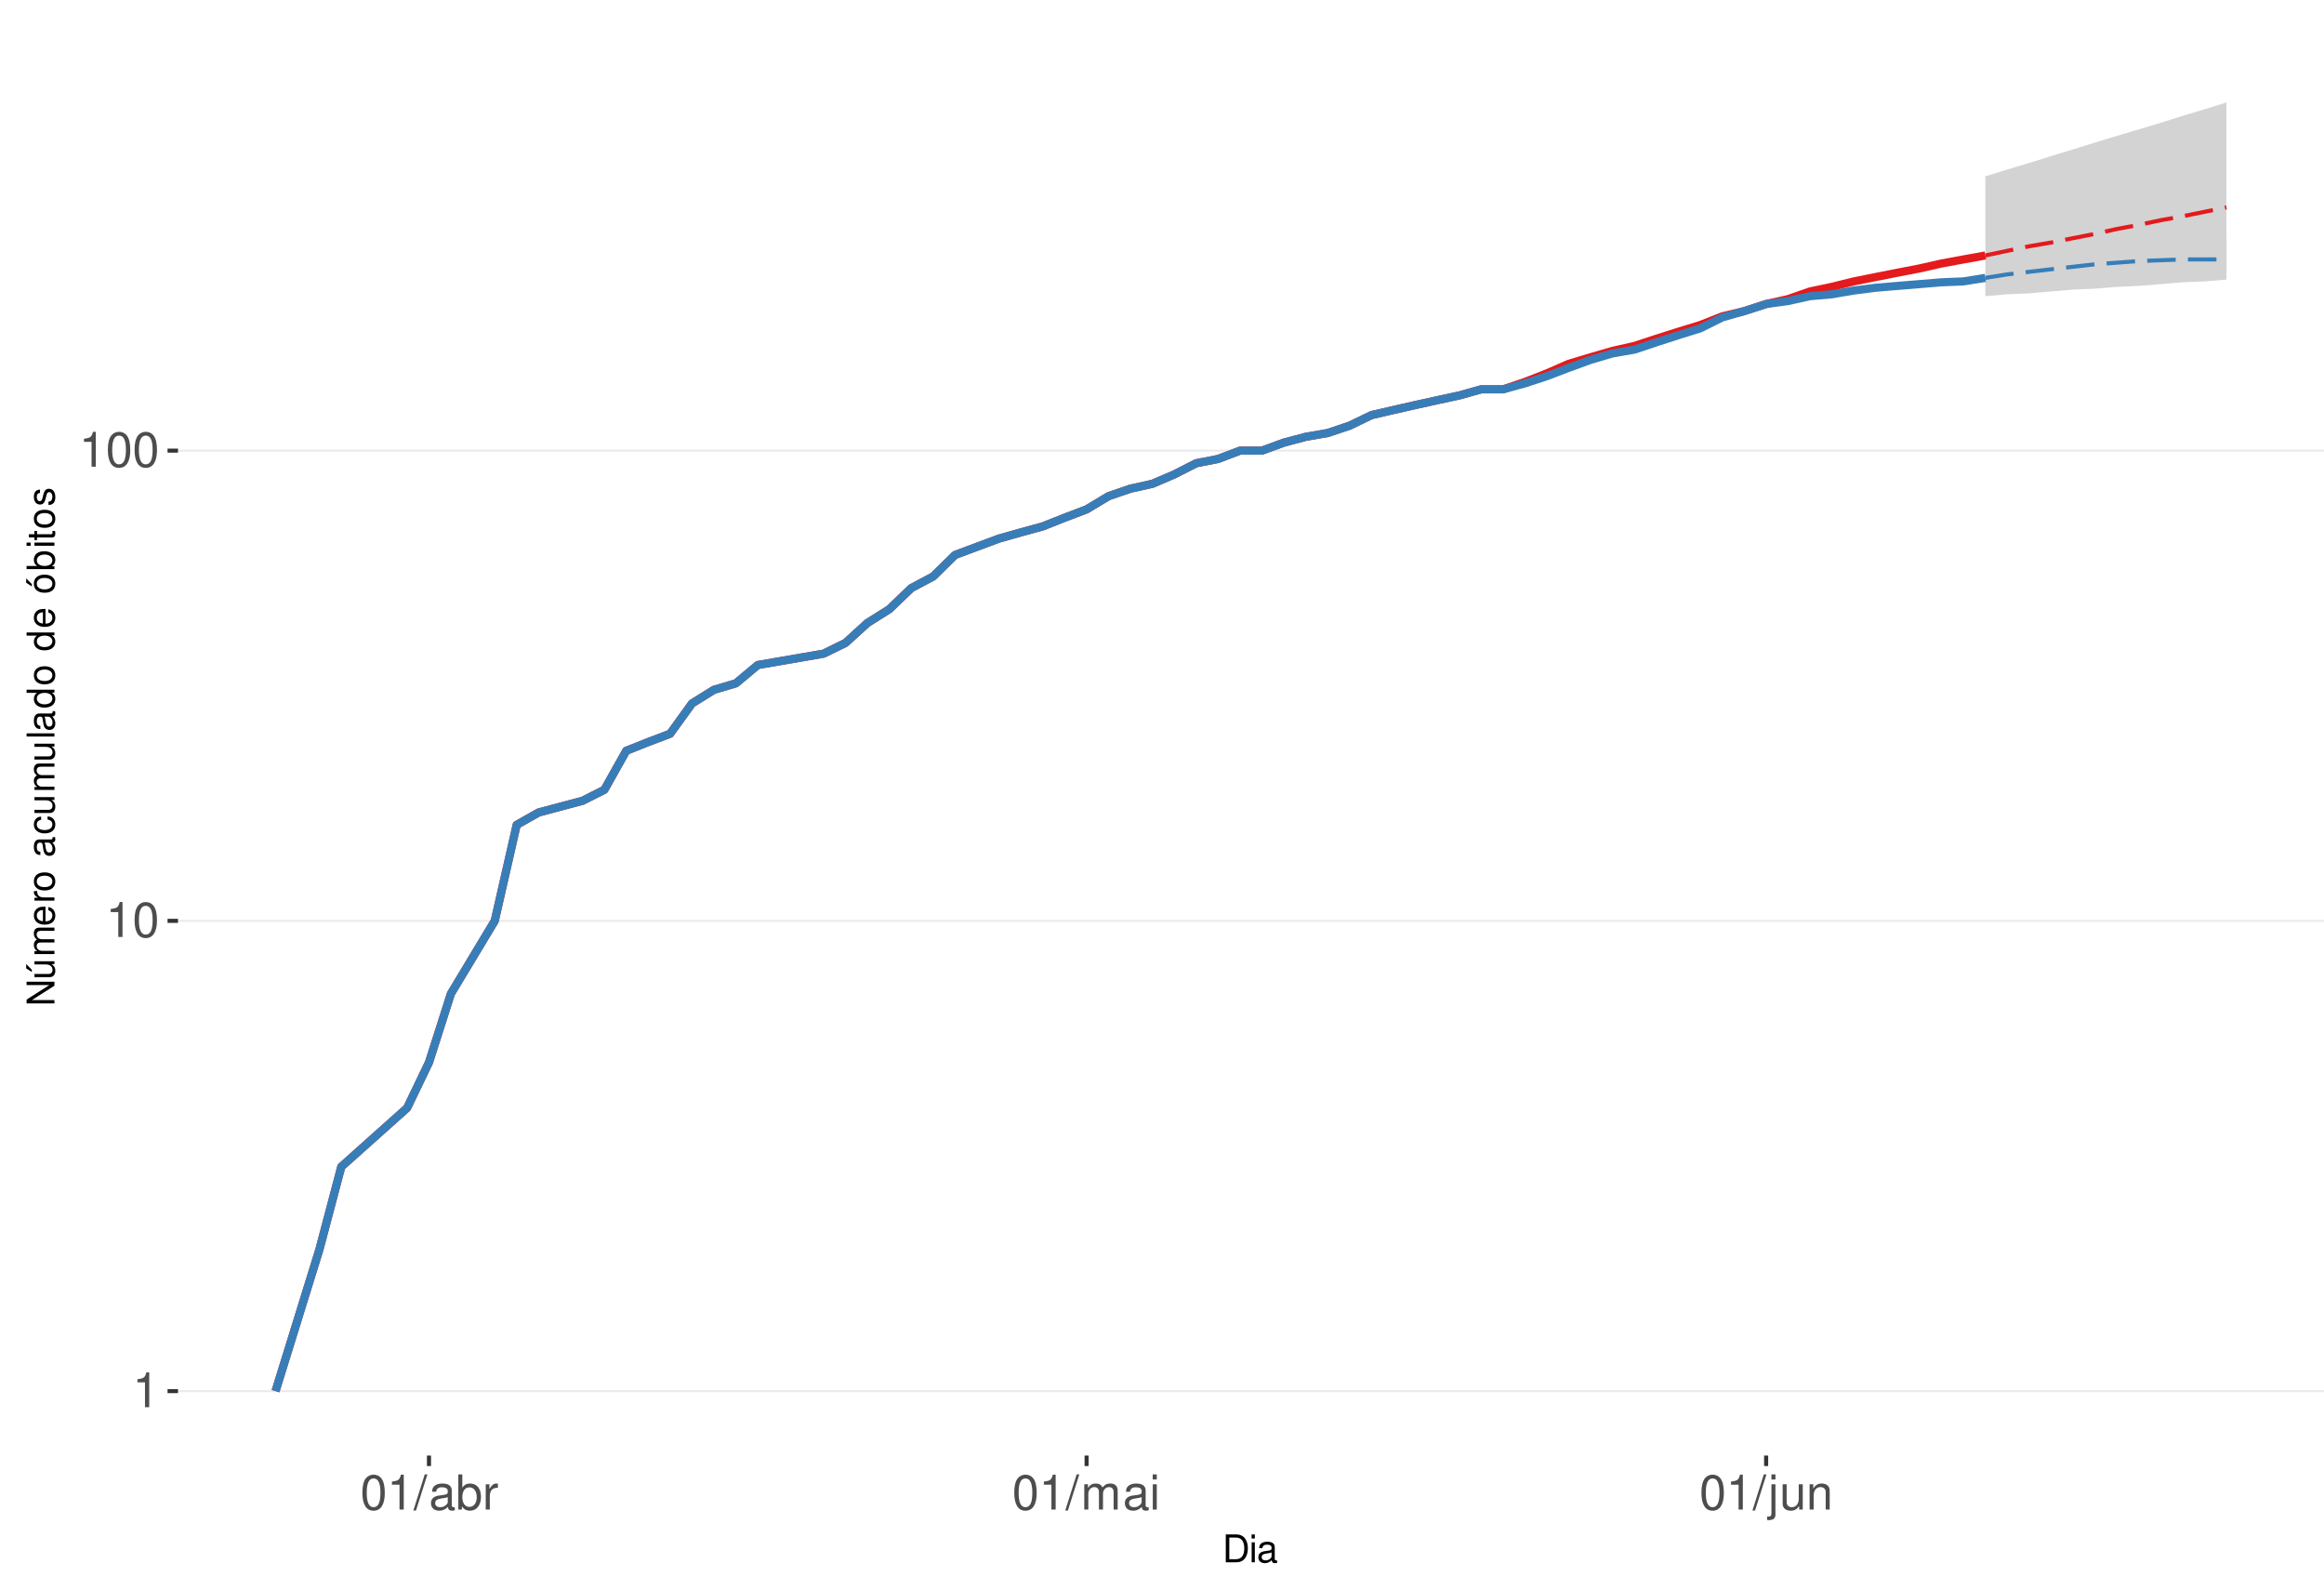
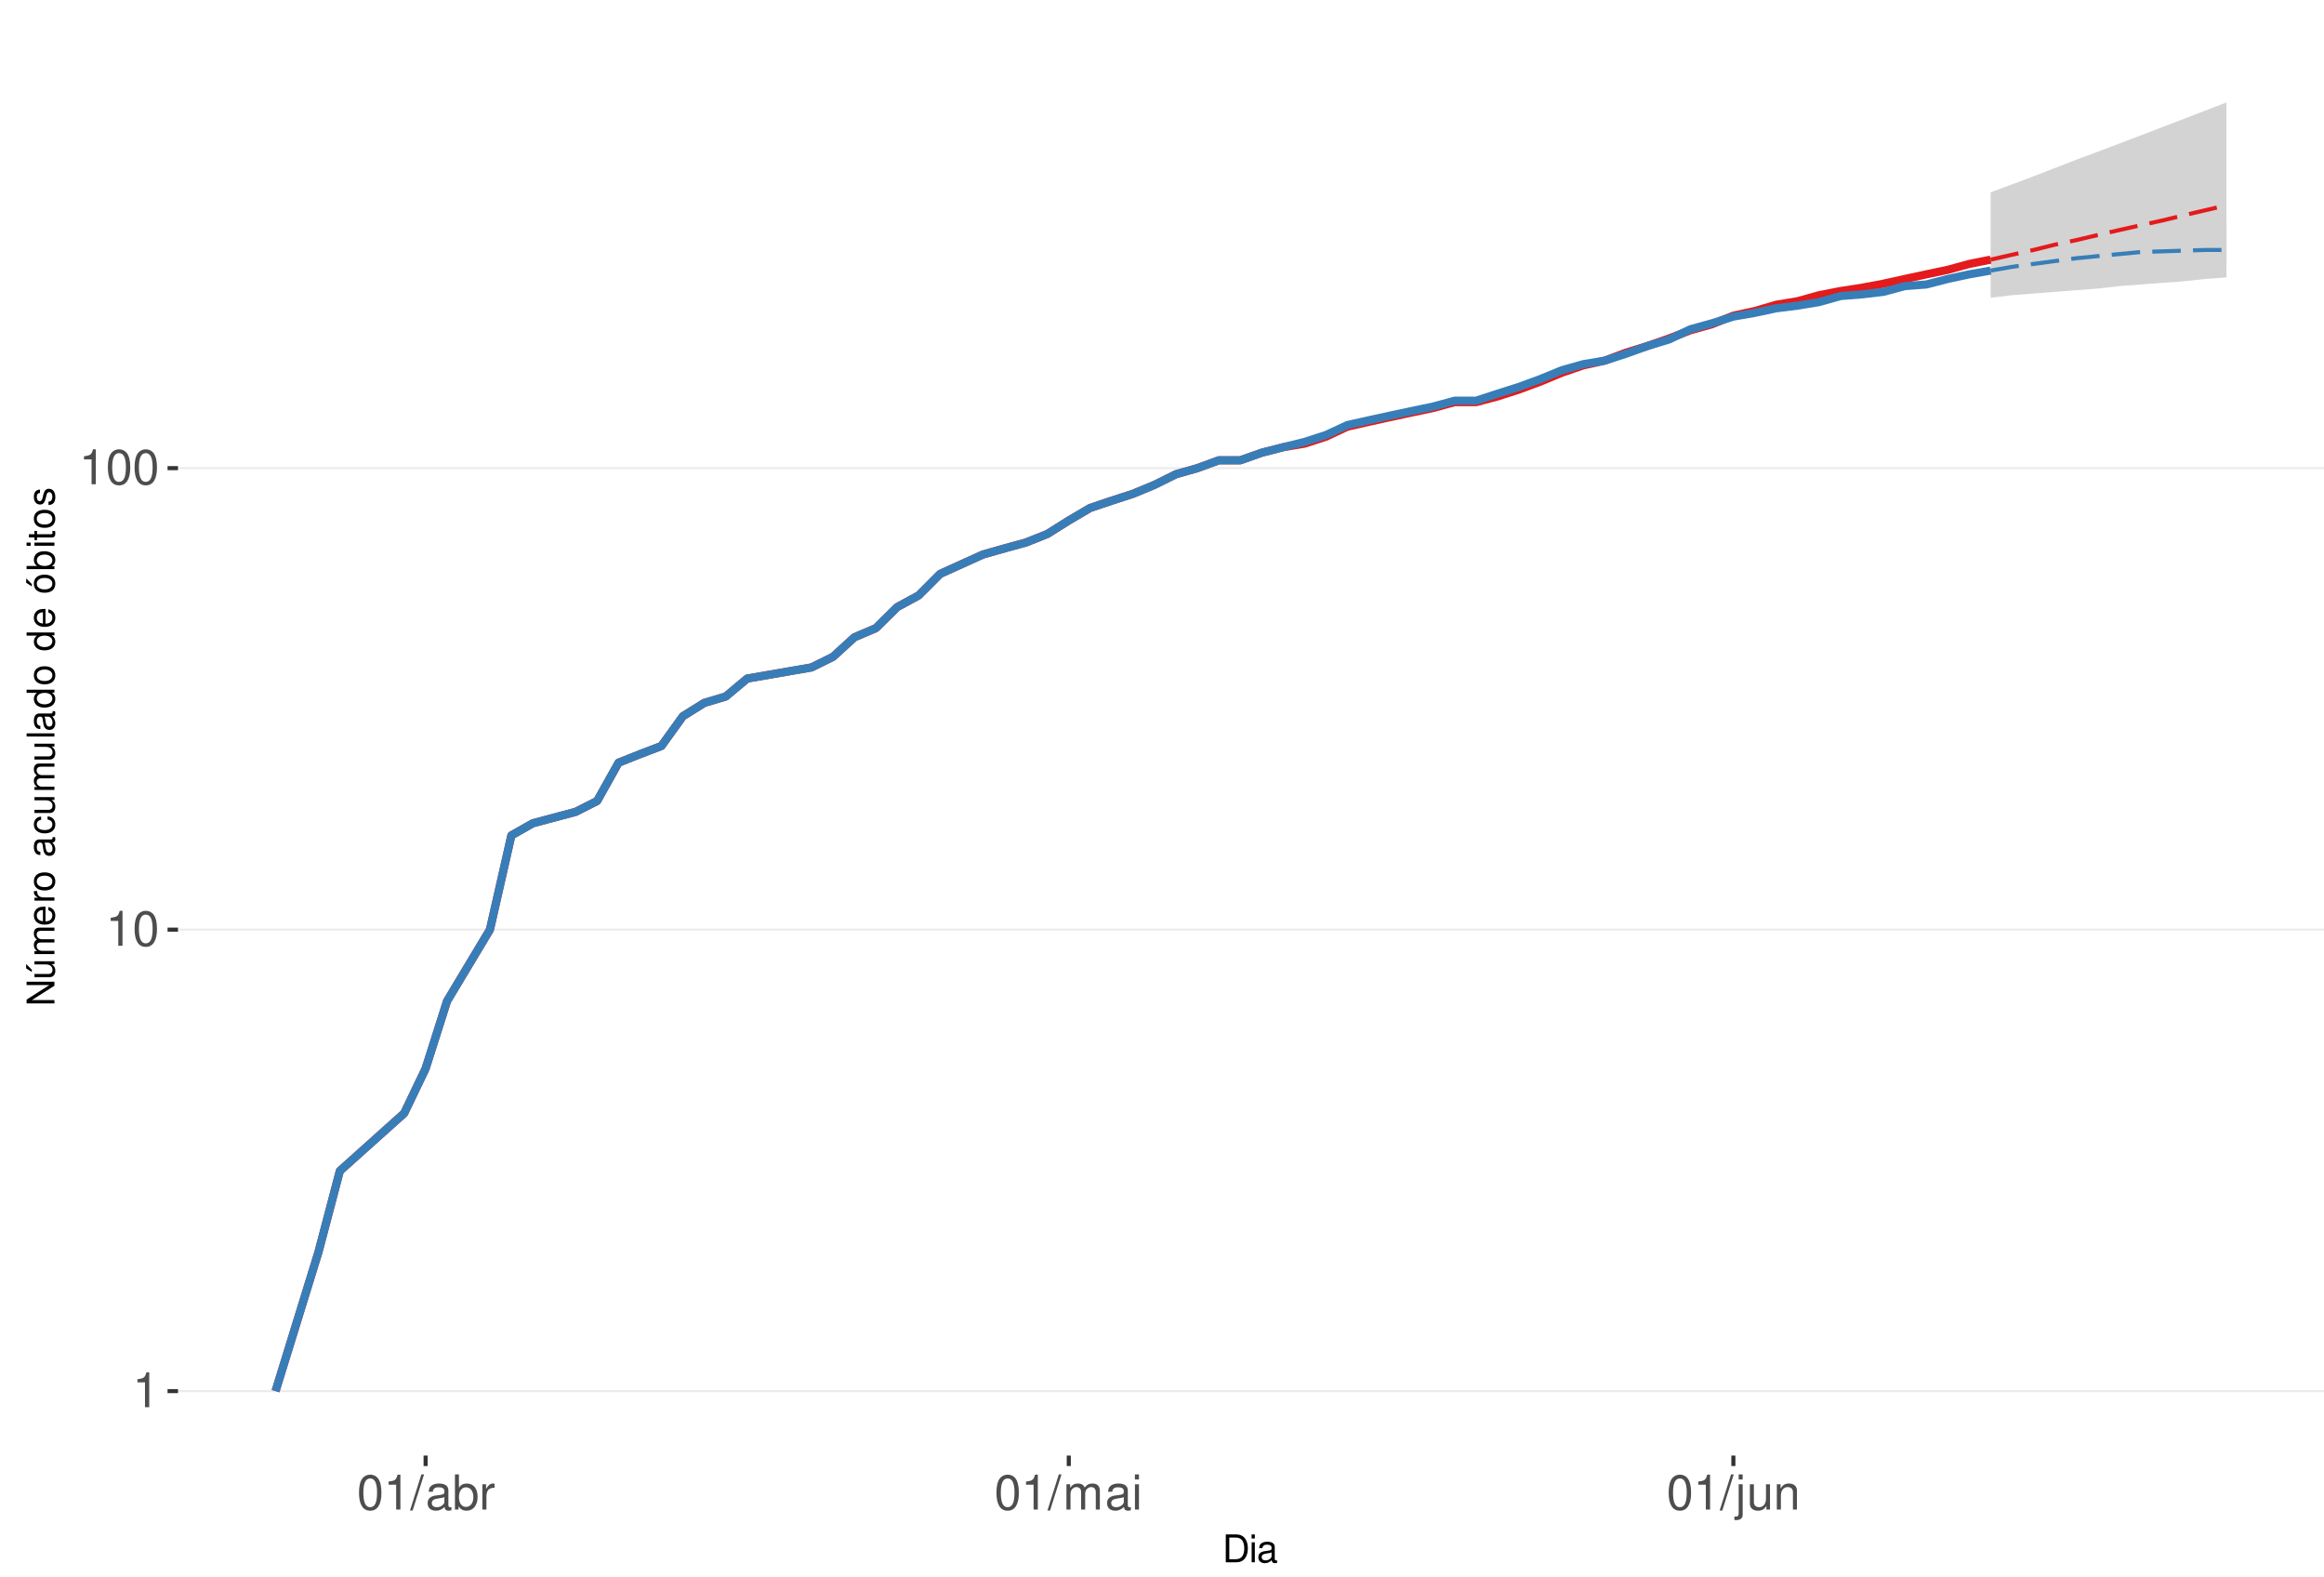
<svg xmlns="http://www.w3.org/2000/svg" xmlns:xlink="http://www.w3.org/1999/xlink" width="609pt" height="413pt" viewBox="0 0 609 413" version="1.1">
  <defs>
    <g>
      <symbol overflow="visible" id="glyph0-0">
        <path style="stroke:none;" d="" />
      </symbol>
      <symbol overflow="visible" id="glyph0-1">
        <path style="stroke:none;" d="M 3.281 -6.516 L 3.281 0 L 4.391 0 L 4.391 -9.156 L 3.656 -9.156 C 3.266 -7.75 3.016 -7.562 1.297 -7.328 L 1.297 -6.516 Z M 3.281 -6.516 " />
      </symbol>
      <symbol overflow="visible" id="glyph0-2">
        <path style="stroke:none;" d="M 3.484 -9.156 C 2.641 -9.156 1.891 -8.766 1.422 -8.156 C 0.828 -7.344 0.547 -6.125 0.547 -4.422 C 0.547 -1.344 1.562 0.297 3.484 0.297 C 5.375 0.297 6.422 -1.344 6.422 -4.359 C 6.422 -6.125 6.141 -7.312 5.547 -8.156 C 5.078 -8.781 4.328 -9.156 3.484 -9.156 Z M 3.484 -8.156 C 4.688 -8.156 5.281 -6.938 5.281 -4.453 C 5.281 -1.844 4.703 -0.625 3.453 -0.625 C 2.281 -0.625 1.688 -1.891 1.688 -4.422 C 1.688 -6.938 2.281 -8.156 3.484 -8.156 Z M 3.484 -8.156 " />
      </symbol>
      <symbol overflow="visible" id="glyph0-3">
        <path style="stroke:none;" d="M 2.891 -9.219 L -0.094 0.25 L 0.594 0.25 L 3.594 -9.219 Z M 2.891 -9.219 " />
      </symbol>
      <symbol overflow="visible" id="glyph0-4">
        <path style="stroke:none;" d="M 6.766 -0.625 C 6.656 -0.594 6.609 -0.594 6.547 -0.594 C 6.172 -0.594 5.969 -0.781 5.969 -1.109 L 5.969 -5.016 C 5.969 -6.188 5.109 -6.828 3.484 -6.828 C 2.5 -6.828 1.734 -6.547 1.281 -6.047 C 0.969 -5.703 0.844 -5.328 0.828 -4.672 L 1.891 -4.672 C 1.969 -5.484 2.453 -5.844 3.438 -5.844 C 4.406 -5.844 4.922 -5.5 4.922 -4.859 L 4.922 -4.578 C 4.906 -4.125 4.688 -3.969 3.828 -3.844 C 2.328 -3.656 2.094 -3.609 1.703 -3.438 C 0.922 -3.109 0.531 -2.531 0.531 -1.672 C 0.531 -0.469 1.359 0.297 2.703 0.297 C 3.547 0.297 4.219 0 4.969 -0.688 C 5.031 0 5.359 0.297 6.047 0.297 C 6.281 0.297 6.422 0.266 6.766 0.172 Z M 4.922 -2.094 C 4.922 -1.734 4.828 -1.516 4.5 -1.234 C 4.078 -0.828 3.562 -0.625 2.938 -0.625 C 2.109 -0.625 1.625 -1.031 1.625 -1.703 C 1.625 -2.391 2.094 -2.75 3.234 -2.906 C 4.359 -3.062 4.562 -3.109 4.922 -3.281 Z M 4.922 -2.094 " />
      </symbol>
      <symbol overflow="visible" id="glyph0-5">
        <path style="stroke:none;" d="M 0.688 -9.219 L 0.688 0 L 1.625 0 L 1.625 -0.844 C 2.141 -0.078 2.812 0.297 3.734 0.297 C 5.484 0.297 6.625 -1.141 6.625 -3.344 C 6.625 -5.5 5.547 -6.828 3.781 -6.828 C 2.875 -6.828 2.234 -6.484 1.734 -5.734 L 1.734 -9.219 Z M 3.578 -5.828 C 4.766 -5.828 5.516 -4.812 5.516 -3.234 C 5.516 -1.719 4.734 -0.703 3.578 -0.703 C 2.453 -0.703 1.734 -1.703 1.734 -3.266 C 1.734 -4.828 2.453 -5.828 3.578 -5.828 Z M 3.578 -5.828 " />
      </symbol>
      <symbol overflow="visible" id="glyph0-6">
        <path style="stroke:none;" d="M 0.875 -6.625 L 0.875 0 L 1.938 0 L 1.938 -3.438 C 1.953 -5.031 2.609 -5.75 4.062 -5.703 L 4.062 -6.781 C 3.891 -6.812 3.781 -6.828 3.656 -6.828 C 2.969 -6.828 2.453 -6.422 1.844 -5.422 L 1.844 -6.625 Z M 0.875 -6.625 " />
      </symbol>
      <symbol overflow="visible" id="glyph0-7">
        <path style="stroke:none;" d="M 0.891 -6.625 L 0.891 0 L 1.953 0 L 1.953 -4.156 C 1.953 -5.125 2.641 -5.891 3.5 -5.891 C 4.297 -5.891 4.734 -5.422 4.734 -4.562 L 4.734 0 L 5.797 0 L 5.797 -4.156 C 5.797 -5.125 6.5 -5.891 7.359 -5.891 C 8.125 -5.891 8.578 -5.406 8.578 -4.562 L 8.578 0 L 9.641 0 L 9.641 -4.969 C 9.641 -6.156 8.953 -6.828 7.719 -6.828 C 6.828 -6.828 6.297 -6.562 5.688 -5.812 C 5.297 -6.516 4.766 -6.828 3.891 -6.828 C 3.016 -6.828 2.422 -6.5 1.859 -5.688 L 1.859 -6.625 Z M 0.891 -6.625 " />
      </symbol>
      <symbol overflow="visible" id="glyph0-8">
        <path style="stroke:none;" d="M 1.891 -6.625 L 0.844 -6.625 L 0.844 0 L 1.891 0 Z M 1.891 -9.219 L 0.828 -9.219 L 0.828 -7.891 L 1.891 -7.891 Z M 1.891 -9.219 " />
      </symbol>
      <symbol overflow="visible" id="glyph0-9">
        <path style="stroke:none;" d="M 0.891 -6.625 L 0.891 0.969 C 0.891 1.625 0.688 1.828 0.031 1.828 C -0.047 1.828 -0.094 1.828 -0.234 1.828 L -0.234 2.719 C -0.094 2.75 -0.031 2.766 0.125 2.766 C 1.312 2.766 1.938 2.297 1.938 1.375 L 1.938 -6.625 Z M 1.938 -9.219 L 0.891 -9.219 L 0.891 -7.891 L 1.938 -7.891 Z M 1.938 -9.219 " />
      </symbol>
      <symbol overflow="visible" id="glyph0-10">
        <path style="stroke:none;" d="M 6.094 0 L 6.094 -6.625 L 5.047 -6.625 L 5.047 -2.875 C 5.047 -1.516 4.344 -0.625 3.234 -0.625 C 2.406 -0.625 1.875 -1.141 1.875 -1.938 L 1.875 -6.625 L 0.828 -6.625 L 0.828 -1.516 C 0.828 -0.422 1.641 0.297 2.938 0.297 C 3.906 0.297 4.531 -0.047 5.156 -0.922 L 5.156 0 Z M 6.094 0 " />
      </symbol>
      <symbol overflow="visible" id="glyph0-11">
        <path style="stroke:none;" d="M 0.891 -6.625 L 0.891 0 L 1.953 0 L 1.953 -3.656 C 1.953 -5.016 2.656 -5.891 3.75 -5.891 C 4.578 -5.891 5.109 -5.391 5.109 -4.594 L 5.109 0 L 6.156 0 L 6.156 -5.016 C 6.156 -6.109 5.344 -6.828 4.062 -6.828 C 3.078 -6.828 2.438 -6.438 1.859 -5.516 L 1.859 -6.625 Z M 0.891 -6.625 " />
      </symbol>
      <symbol overflow="visible" id="glyph1-0">
        <path style="stroke:none;" d="" />
      </symbol>
      <symbol overflow="visible" id="glyph1-1">
        <path style="stroke:none;" d="M 0.891 0 L 3.703 0 C 5.547 0 6.672 -1.375 6.672 -3.656 C 6.672 -5.906 5.547 -7.297 3.703 -7.297 L 0.891 -7.297 Z M 1.812 -0.812 L 1.812 -6.469 L 3.547 -6.469 C 4.984 -6.469 5.734 -5.5 5.734 -3.641 C 5.734 -1.797 4.984 -0.812 3.547 -0.812 Z M 1.812 -0.812 " />
      </symbol>
      <symbol overflow="visible" id="glyph1-2">
        <path style="stroke:none;" d="M 1.5 -5.234 L 0.672 -5.234 L 0.672 0 L 1.5 0 Z M 1.5 -7.297 L 0.656 -7.297 L 0.656 -6.234 L 1.5 -6.234 Z M 1.5 -7.297 " />
      </symbol>
      <symbol overflow="visible" id="glyph1-3">
        <path style="stroke:none;" d="M 5.344 -0.484 C 5.266 -0.469 5.219 -0.469 5.172 -0.469 C 4.875 -0.469 4.719 -0.625 4.719 -0.875 L 4.719 -3.953 C 4.719 -4.891 4.047 -5.391 2.75 -5.391 C 1.984 -5.391 1.375 -5.172 1.016 -4.781 C 0.766 -4.516 0.672 -4.203 0.656 -3.688 L 1.484 -3.688 C 1.562 -4.328 1.938 -4.625 2.719 -4.625 C 3.484 -4.625 3.891 -4.344 3.891 -3.844 L 3.891 -3.625 C 3.875 -3.266 3.703 -3.125 3.016 -3.047 C 1.844 -2.891 1.656 -2.844 1.344 -2.719 C 0.734 -2.453 0.422 -2 0.422 -1.312 C 0.422 -0.375 1.078 0.234 2.141 0.234 C 2.797 0.234 3.328 0 3.922 -0.547 C 3.984 0 4.234 0.234 4.781 0.234 C 4.953 0.234 5.062 0.203 5.344 0.141 Z M 3.891 -1.656 C 3.891 -1.375 3.812 -1.203 3.562 -0.969 C 3.219 -0.656 2.812 -0.5 2.312 -0.5 C 1.672 -0.5 1.297 -0.812 1.297 -1.344 C 1.297 -1.891 1.656 -2.172 2.547 -2.297 C 3.438 -2.422 3.609 -2.453 3.891 -2.594 Z M 3.891 -1.656 " />
      </symbol>
      <symbol overflow="visible" id="glyph2-0">
        <path style="stroke:none;" d="" />
      </symbol>
      <symbol overflow="visible" id="glyph2-1">
        <path style="stroke:none;" d="M -7.297 -6.453 L -7.297 -5.578 L -1.328 -5.578 L -7.297 -1.766 L -7.297 -0.766 L 0 -0.766 L 0 -1.641 L -5.906 -1.641 L 0 -5.406 L 0 -6.453 Z M -7.297 -6.453 " />
      </symbol>
      <symbol overflow="visible" id="glyph2-2">
        <path style="stroke:none;" d="M 0 -4.812 L -5.234 -4.812 L -5.234 -3.984 L -2.266 -3.984 C -1.203 -3.984 -0.5 -3.438 -0.5 -2.562 C -0.5 -1.906 -0.906 -1.484 -1.531 -1.484 L -5.234 -1.484 L -5.234 -0.656 L -1.203 -0.656 C -0.328 -0.656 0.234 -1.297 0.234 -2.312 C 0.234 -3.094 -0.047 -3.578 -0.734 -4.062 L 0 -4.062 Z M -7.406 -2.953 L -5.922 -2 L -5.922 -2.594 L -7.406 -4.094 Z M -7.406 -2.953 " />
      </symbol>
      <symbol overflow="visible" id="glyph2-3">
        <path style="stroke:none;" d="M -5.234 -0.703 L 0 -0.703 L 0 -1.547 L -3.297 -1.547 C -4.047 -1.547 -4.656 -2.094 -4.656 -2.766 C -4.656 -3.391 -4.281 -3.734 -3.609 -3.734 L 0 -3.734 L 0 -4.578 L -3.297 -4.578 C -4.047 -4.578 -4.656 -5.125 -4.656 -5.812 C -4.656 -6.422 -4.266 -6.781 -3.609 -6.781 L 0 -6.781 L 0 -7.625 L -3.938 -7.625 C -4.875 -7.625 -5.391 -7.078 -5.391 -6.094 C -5.391 -5.406 -5.188 -4.984 -4.594 -4.484 C -5.156 -4.188 -5.391 -3.766 -5.391 -3.078 C -5.391 -2.375 -5.125 -1.906 -4.5 -1.469 L -5.234 -1.469 Z M -5.234 -0.703 " />
      </symbol>
      <symbol overflow="visible" id="glyph2-4">
        <path style="stroke:none;" d="M -2.344 -5.125 C -3.141 -5.125 -3.625 -5.062 -4.016 -4.922 C -4.875 -4.578 -5.391 -3.781 -5.391 -2.797 C -5.391 -1.344 -4.281 -0.406 -2.547 -0.406 C -0.812 -0.406 0.234 -1.297 0.234 -2.781 C 0.234 -3.984 -0.453 -4.812 -1.594 -5.016 L -1.594 -4.188 C -0.906 -3.953 -0.547 -3.484 -0.547 -2.812 C -0.547 -2.281 -0.781 -1.828 -1.219 -1.547 C -1.516 -1.344 -1.812 -1.281 -2.344 -1.266 Z M -3.016 -1.297 C -3.984 -1.359 -4.625 -1.953 -4.625 -2.797 C -4.625 -3.641 -3.953 -4.234 -3.016 -4.234 Z M -3.016 -1.297 " />
      </symbol>
      <symbol overflow="visible" id="glyph2-5">
        <path style="stroke:none;" d="M -5.234 -0.688 L 0 -0.688 L 0 -1.531 L -2.719 -1.531 C -3.984 -1.547 -4.547 -2.062 -4.516 -3.203 L -5.359 -3.203 C -5.375 -3.062 -5.391 -2.984 -5.391 -2.891 C -5.391 -2.344 -5.062 -1.938 -4.297 -1.453 L -5.234 -1.453 Z M -5.234 -0.688 " />
      </symbol>
      <symbol overflow="visible" id="glyph2-6">
        <path style="stroke:none;" d="M -5.391 -2.719 C -5.391 -1.234 -4.344 -0.359 -2.578 -0.359 C -0.812 -0.359 0.234 -1.234 0.234 -2.734 C 0.234 -4.203 -0.812 -5.094 -2.547 -5.094 C -4.359 -5.094 -5.391 -4.234 -5.391 -2.719 Z M -4.625 -2.734 C -4.625 -3.672 -3.844 -4.234 -2.547 -4.234 C -1.312 -4.234 -0.547 -3.656 -0.547 -2.734 C -0.547 -1.797 -1.312 -1.234 -2.578 -1.234 C -3.844 -1.234 -4.625 -1.797 -4.625 -2.734 Z M -4.625 -2.734 " />
      </symbol>
      <symbol overflow="visible" id="glyph2-7">
        <path style="stroke:none;" d="" />
      </symbol>
      <symbol overflow="visible" id="glyph2-8">
        <path style="stroke:none;" d="M -0.484 -5.344 C -0.469 -5.266 -0.469 -5.219 -0.469 -5.172 C -0.469 -4.875 -0.625 -4.719 -0.875 -4.719 L -3.953 -4.719 C -4.891 -4.719 -5.391 -4.047 -5.391 -2.75 C -5.391 -1.984 -5.172 -1.375 -4.781 -1.016 C -4.516 -0.766 -4.203 -0.672 -3.688 -0.656 L -3.688 -1.484 C -4.328 -1.562 -4.625 -1.938 -4.625 -2.719 C -4.625 -3.484 -4.344 -3.891 -3.844 -3.891 L -3.625 -3.891 C -3.266 -3.875 -3.125 -3.703 -3.047 -3.016 C -2.891 -1.844 -2.844 -1.656 -2.719 -1.344 C -2.453 -0.734 -2 -0.422 -1.312 -0.422 C -0.375 -0.422 0.234 -1.078 0.234 -2.141 C 0.234 -2.797 0 -3.328 -0.547 -3.922 C 0 -3.984 0.234 -4.234 0.234 -4.781 C 0.234 -4.953 0.203 -5.062 0.141 -5.344 Z M -1.656 -3.891 C -1.375 -3.891 -1.203 -3.812 -0.969 -3.562 C -0.656 -3.219 -0.5 -2.812 -0.5 -2.312 C -0.5 -1.672 -0.812 -1.297 -1.344 -1.297 C -1.891 -1.297 -2.172 -1.656 -2.297 -2.547 C -2.422 -3.438 -2.453 -3.609 -2.594 -3.891 Z M -1.656 -3.891 " />
      </symbol>
      <symbol overflow="visible" id="glyph2-9">
        <path style="stroke:none;" d="M -3.484 -4.703 C -3.984 -4.672 -4.312 -4.562 -4.609 -4.359 C -5.094 -4 -5.391 -3.375 -5.391 -2.641 C -5.391 -1.219 -4.266 -0.312 -2.531 -0.312 C -0.844 -0.312 0.234 -1.203 0.234 -2.625 C 0.234 -3.875 -0.516 -4.672 -1.797 -4.766 L -1.797 -3.938 C -0.953 -3.797 -0.547 -3.359 -0.547 -2.656 C -0.547 -1.734 -1.297 -1.188 -2.531 -1.188 C -3.844 -1.188 -4.625 -1.719 -4.625 -2.625 C -4.625 -3.328 -4.203 -3.766 -3.484 -3.875 Z M -3.484 -4.703 " />
      </symbol>
      <symbol overflow="visible" id="glyph2-10">
        <path style="stroke:none;" d="M 0 -4.812 L -5.234 -4.812 L -5.234 -3.984 L -2.266 -3.984 C -1.203 -3.984 -0.5 -3.438 -0.5 -2.562 C -0.5 -1.906 -0.906 -1.484 -1.531 -1.484 L -5.234 -1.484 L -5.234 -0.656 L -1.203 -0.656 C -0.328 -0.656 0.234 -1.297 0.234 -2.312 C 0.234 -3.094 -0.047 -3.578 -0.734 -4.062 L 0 -4.062 Z M 0 -4.812 " />
      </symbol>
      <symbol overflow="visible" id="glyph2-11">
        <path style="stroke:none;" d="M -7.297 -1.516 L -7.297 -0.688 L 0 -0.688 L 0 -1.516 Z M -7.297 -1.516 " />
      </symbol>
      <symbol overflow="visible" id="glyph2-12">
        <path style="stroke:none;" d="M -7.297 -4.953 L -7.297 -4.125 L -4.578 -4.125 C -5.109 -3.766 -5.391 -3.203 -5.391 -2.516 C -5.391 -1.156 -4.297 -0.266 -2.625 -0.266 C -0.859 -0.266 0.234 -1.125 0.234 -2.547 C 0.234 -3.266 -0.047 -3.766 -0.688 -4.203 L 0 -4.203 L 0 -4.953 Z M -4.609 -2.656 C -4.609 -3.547 -3.812 -4.125 -2.562 -4.125 C -1.344 -4.125 -0.547 -3.547 -0.547 -2.656 C -0.547 -1.734 -1.359 -1.125 -2.578 -1.125 C -3.797 -1.125 -4.609 -1.734 -4.609 -2.656 Z M -4.609 -2.656 " />
      </symbol>
      <symbol overflow="visible" id="glyph2-13">
        <path style="stroke:none;" d="M -5.391 -2.719 C -5.391 -1.234 -4.344 -0.359 -2.578 -0.359 C -0.812 -0.359 0.234 -1.234 0.234 -2.734 C 0.234 -4.203 -0.812 -5.094 -2.547 -5.094 C -4.359 -5.094 -5.391 -4.234 -5.391 -2.719 Z M -4.625 -2.734 C -4.625 -3.672 -3.844 -4.234 -2.547 -4.234 C -1.312 -4.234 -0.547 -3.656 -0.547 -2.734 C -0.547 -1.797 -1.312 -1.234 -2.578 -1.234 C -3.844 -1.234 -4.625 -1.797 -4.625 -2.734 Z M -7.406 -2.984 L -5.922 -2.016 L -5.922 -2.625 L -7.406 -4.109 Z M -7.406 -2.984 " />
      </symbol>
      <symbol overflow="visible" id="glyph2-14">
        <path style="stroke:none;" d="M -7.297 -0.547 L 0 -0.547 L 0 -1.297 L -0.672 -1.297 C -0.062 -1.688 0.234 -2.219 0.234 -2.953 C 0.234 -4.328 -0.906 -5.234 -2.641 -5.234 C -4.344 -5.234 -5.391 -4.375 -5.391 -2.984 C -5.391 -2.266 -5.125 -1.766 -4.531 -1.375 L -7.297 -1.375 Z M -4.609 -2.828 C -4.609 -3.766 -3.797 -4.359 -2.547 -4.359 C -1.359 -4.359 -0.547 -3.734 -0.547 -2.828 C -0.547 -1.938 -1.344 -1.375 -2.578 -1.375 C -3.812 -1.375 -4.609 -1.938 -4.609 -2.828 Z M -4.609 -2.828 " />
      </symbol>
      <symbol overflow="visible" id="glyph2-15">
        <path style="stroke:none;" d="M -5.234 -1.5 L -5.234 -0.672 L 0 -0.672 L 0 -1.5 Z M -7.297 -1.5 L -7.297 -0.656 L -6.234 -0.656 L -6.234 -1.5 Z M -7.297 -1.5 " />
      </symbol>
      <symbol overflow="visible" id="glyph2-16">
        <path style="stroke:none;" d="M -5.234 -2.547 L -5.234 -1.688 L -6.688 -1.688 L -6.688 -0.844 L -5.234 -0.844 L -5.234 -0.141 L -4.562 -0.141 L -4.562 -0.844 L -0.594 -0.844 C -0.062 -0.844 0.234 -1.203 0.234 -1.859 C 0.234 -2.078 0.203 -2.266 0.156 -2.547 L -0.547 -2.547 C -0.516 -2.422 -0.5 -2.312 -0.5 -2.141 C -0.5 -1.781 -0.594 -1.688 -0.969 -1.688 L -4.562 -1.688 L -4.562 -2.547 Z M -5.234 -2.547 " />
      </symbol>
      <symbol overflow="visible" id="glyph2-17">
        <path style="stroke:none;" d="M -3.781 -4.375 C -4.812 -4.375 -5.391 -3.688 -5.391 -2.484 C -5.391 -1.266 -4.766 -0.469 -3.797 -0.469 C -2.969 -0.469 -2.578 -0.891 -2.281 -2.125 L -2.094 -2.906 C -1.953 -3.484 -1.734 -3.719 -1.375 -3.719 C -0.875 -3.719 -0.547 -3.234 -0.547 -2.5 C -0.547 -2.047 -0.672 -1.672 -0.891 -1.453 C -1.047 -1.328 -1.188 -1.266 -1.562 -1.219 L -1.562 -0.344 C -0.344 -0.375 0.234 -1.062 0.234 -2.438 C 0.234 -3.75 -0.422 -4.594 -1.438 -4.594 C -2.203 -4.594 -2.641 -4.156 -2.891 -3.109 L -3.078 -2.312 C -3.234 -1.625 -3.453 -1.344 -3.828 -1.344 C -4.312 -1.344 -4.625 -1.766 -4.625 -2.453 C -4.625 -3.125 -4.328 -3.484 -3.781 -3.5 Z M -3.781 -4.375 " />
      </symbol>
    </g>
    <clipPath id="clip1">
      <path d="M 46.645 9.961 L 609 9.961 L 609 381.328 L 46.645 381.328 Z M 46.645 9.961 " />
    </clipPath>
    <clipPath id="clip2">
      <path d="M 46.645 364 L 609 364 L 609 365 L 46.645 365 Z M 46.645 364 " />
    </clipPath>
    <clipPath id="clip3">
-       <path d="M 46.645 240 L 609 240 L 609 242 L 46.645 242 Z M 46.645 240 " />
+       <path d="M 46.645 243 L 609 243 L 609 244 L 46.645 244 Z M 46.645 243 " />
    </clipPath>
    <clipPath id="clip4">
-       <path d="M 46.645 117 L 609 117 L 609 119 L 46.645 119 Z M 46.645 117 " />
+       <path d="M 46.645 122 L 609 122 L 609 123 L 46.645 123 Z M 46.645 122 " />
    </clipPath>
  </defs>
  <g id="surface245">
    <rect x="0" y="0" width="609" height="413" style="fill:rgb(100%,100%,100%);fill-opacity:1;stroke:none;" />
    <rect x="0" y="0" width="609" height="413" style="fill:rgb(100%,100%,100%);fill-opacity:1;stroke:none;" />
    <path style="fill:none;stroke-width:1.067;stroke-linecap:round;stroke-linejoin:round;stroke:rgb(100%,100%,100%);stroke-opacity:1;stroke-miterlimit:10;" d="M 0 413 L 609 413 L 609 0 L 0 0 Z M 0 413 " />
    <g clip-path="url(#clip1)" clip-rule="nonzero">
      <path style=" stroke:none;fill-rule:nonzero;fill:rgb(100%,100%,100%);fill-opacity:1;" d="M 46.645 381.328 L 609 381.328 L 609 9.961 L 46.645 9.961 Z M 46.645 381.328 " />
    </g>
    <g clip-path="url(#clip2)" clip-rule="nonzero">
      <path style="fill:none;stroke-width:0.533;stroke-linecap:butt;stroke-linejoin:round;stroke:rgb(92.157%,92.157%,92.157%);stroke-opacity:1;stroke-miterlimit:10;" d="M 46.645 364.449 L 609 364.449 " />
    </g>
    <g clip-path="url(#clip3)" clip-rule="nonzero">
-       <path style="fill:none;stroke-width:0.533;stroke-linecap:butt;stroke-linejoin:round;stroke:rgb(92.157%,92.157%,92.157%);stroke-opacity:1;stroke-miterlimit:10;" d="M 46.645 241.25 L 609 241.25 " />
+       <path style="fill:none;stroke-width:0.533;stroke-linecap:butt;stroke-linejoin:round;stroke:rgb(92.157%,92.157%,92.157%);stroke-opacity:1;stroke-miterlimit:10;" d="M 46.645 243.547 L 609 243.547 " />
    </g>
    <g clip-path="url(#clip4)" clip-rule="nonzero">
-       <path style="fill:none;stroke-width:0.533;stroke-linecap:butt;stroke-linejoin:round;stroke:rgb(92.157%,92.157%,92.157%);stroke-opacity:1;stroke-miterlimit:10;" d="M 46.645 118.055 L 609 118.055 " />
-     </g>
-     <path style=" stroke:none;fill-rule:nonzero;fill:rgb(82.745%,82.745%,82.745%);fill-opacity:1;" d="M 520.254 46.207 L 525.996 44.418 L 531.742 42.691 L 537.484 40.891 L 543.23 39.148 L 548.973 37.344 L 554.719 35.594 L 560.461 33.902 L 566.207 32.156 L 571.949 30.359 L 577.695 28.625 L 583.438 26.844 L 583.438 73.258 L 577.695 73.723 L 571.949 73.957 L 566.207 74.43 L 560.461 74.902 L 554.719 75.145 L 548.973 75.625 L 543.23 75.867 L 537.484 76.355 L 531.742 76.852 L 525.996 77.098 L 520.254 77.598 Z M 520.254 46.207 " />
-     <path style=" stroke:none;fill-rule:nonzero;fill:rgb(82.745%,82.745%,82.745%);fill-opacity:1;" d="M 520.254 72.797 L 525.996 70.77 L 531.742 69.027 L 537.484 67.344 L 543.23 65.91 L 548.973 64.516 L 554.719 63.543 L 560.461 62.586 L 566.207 62.207 L 571.949 61.832 L 577.695 61.645 L 583.438 61.457 L 583.438 71.438 L 577.695 71.438 L 571.949 71.66 L 554.719 71.66 L 548.973 71.887 L 543.23 72.113 L 537.484 72.113 L 531.742 72.34 L 525.996 72.566 Z M 520.254 72.797 " />
-     <path style="fill:none;stroke-width:2.134;stroke-linecap:butt;stroke-linejoin:round;stroke:rgb(89.412%,10.196%,10.98%);stroke-opacity:1;stroke-miterlimit:10;" d="M 72.207 364.449 L 83.695 327.363 L 89.438 305.668 L 106.672 290.277 L 112.414 278.336 L 118.16 260.336 L 129.648 241.25 L 135.395 216.105 L 141.137 212.859 L 152.625 209.801 L 158.371 206.91 L 164.113 196.688 L 169.859 194.41 L 175.602 192.227 L 181.348 184.285 L 187.09 180.715 L 192.836 179.02 L 198.578 174.223 L 215.812 171.25 L 221.555 168.434 L 227.301 163.211 L 233.043 159.602 L 238.789 154.082 L 244.531 151.023 L 250.277 145.387 L 261.766 141.102 L 267.508 139.48 L 273.254 137.906 L 278.996 135.629 L 284.742 133.445 L 290.484 129.992 L 296.23 128.023 L 301.973 126.75 L 307.719 124.289 L 313.461 121.363 L 319.207 120.238 L 324.949 118.055 L 330.695 118.055 L 336.438 115.957 L 342.184 114.434 L 347.926 113.441 L 353.672 111.516 L 359.414 108.746 L 365.16 107.414 L 370.902 106.113 L 376.648 104.844 L 382.391 103.605 L 388.137 101.996 L 393.879 101.996 L 399.625 100.051 L 405.367 97.805 L 411.113 95.301 L 416.855 93.578 L 422.602 91.914 L 428.344 90.617 L 434.09 88.727 L 439.836 86.902 L 445.578 85.141 L 451.324 82.875 L 457.066 81.504 L 462.812 79.645 L 468.555 78.355 L 474.301 76.355 L 480.043 75.145 L 485.789 73.723 L 491.531 72.566 L 497.277 71.438 L 503.02 70.328 L 508.766 69.027 L 514.508 67.969 L 520.254 66.93 " />
-     <path style="fill:none;stroke-width:1.067;stroke-linecap:butt;stroke-linejoin:round;stroke:rgb(89.412%,10.196%,10.98%);stroke-opacity:1;stroke-dasharray:7.469,3.201;stroke-miterlimit:10;" d="M 520.254 66.93 L 525.996 65.711 L 531.742 64.516 L 537.484 63.543 L 543.23 62.395 L 548.973 61.273 L 554.719 59.992 L 560.461 58.918 L 566.207 57.691 L 571.949 56.664 L 577.695 55.488 L 583.438 54.336 " />
-     <path style="fill:none;stroke-width:2.134;stroke-linecap:butt;stroke-linejoin:round;stroke:rgb(21.569%,49.412%,72.157%);stroke-opacity:1;stroke-miterlimit:10;" d="M 72.207 364.449 L 83.695 327.363 L 89.438 305.668 L 106.672 290.277 L 112.414 278.336 L 118.16 260.336 L 129.648 241.25 L 135.395 216.105 L 141.137 212.859 L 152.625 209.801 L 158.371 206.91 L 164.113 196.688 L 169.859 194.41 L 175.602 192.227 L 181.348 184.285 L 187.09 180.715 L 192.836 179.02 L 198.578 174.223 L 215.812 171.25 L 221.555 168.434 L 227.301 163.211 L 233.043 159.602 L 238.789 154.082 L 244.531 151.023 L 250.277 145.387 L 261.766 141.102 L 267.508 139.48 L 273.254 137.906 L 278.996 135.629 L 284.742 133.445 L 290.484 129.992 L 296.23 128.023 L 301.973 126.75 L 307.719 124.289 L 313.461 121.363 L 319.207 120.238 L 324.949 118.055 L 330.695 118.055 L 336.438 115.957 L 342.184 114.434 L 347.926 113.441 L 353.672 111.516 L 359.414 108.746 L 365.16 107.414 L 370.902 106.113 L 376.648 104.844 L 382.391 103.605 L 388.137 101.996 L 393.879 101.996 L 399.625 100.434 L 405.367 98.543 L 411.113 96.359 L 416.855 94.262 L 422.602 92.574 L 428.344 91.586 L 434.09 89.664 L 439.836 87.809 L 445.578 86.012 L 451.324 83.152 L 457.066 81.504 L 462.812 79.645 L 468.555 78.867 L 474.301 77.598 L 480.043 77.098 L 485.789 76.113 L 491.531 75.383 L 497.277 74.902 L 503.02 74.43 L 508.766 73.957 L 514.508 73.723 L 520.254 72.797 " />
-     <path style="fill:none;stroke-width:1.067;stroke-linecap:butt;stroke-linejoin:round;stroke:rgb(21.569%,49.412%,72.157%);stroke-opacity:1;stroke-dasharray:7.469,3.201;stroke-miterlimit:10;" d="M 520.254 72.797 L 525.996 71.887 L 531.742 71.211 L 537.484 70.547 L 543.23 69.891 L 548.973 69.242 L 554.719 68.816 L 560.461 68.391 L 566.207 68.18 L 571.949 67.969 L 583.438 67.969 " />
+       <path style="fill:none;stroke-width:0.533;stroke-linecap:butt;stroke-linejoin:round;stroke:rgb(92.157%,92.157%,92.157%);stroke-opacity:1;stroke-miterlimit:10;" d="M 46.645 122.645 L 609 122.645 " />
+     </g>
+     <path style=" stroke:none;fill-rule:nonzero;fill:rgb(82.745%,82.745%,82.745%);fill-opacity:1;" d="M 521.641 50.383 L 527.258 48.301 L 532.879 46.18 L 538.496 44.02 L 544.113 41.836 L 549.73 39.738 L 555.348 37.617 L 560.965 35.477 L 566.586 33.324 L 583.438 26.844 L 583.438 72.676 L 577.82 73.082 L 572.203 73.699 L 566.586 74.113 L 560.965 74.531 L 555.348 74.953 L 549.73 75.594 L 544.113 76.023 L 538.496 76.457 L 532.879 76.895 L 527.258 77.336 L 521.641 78.004 Z M 521.641 50.383 " />
+     <path style=" stroke:none;fill-rule:nonzero;fill:rgb(82.745%,82.745%,82.745%);fill-opacity:1;" d="M 521.641 70.883 L 527.258 68.582 L 532.879 66.559 L 538.496 64.609 L 544.113 62.898 L 549.73 61.406 L 555.348 60.273 L 560.965 59.164 L 566.586 58.543 L 577.82 57.926 L 583.438 57.926 L 583.438 69.336 L 566.586 69.336 L 560.965 69.527 L 555.348 69.527 L 544.113 69.91 L 538.496 70.105 L 532.879 70.297 L 527.258 70.688 Z M 521.641 70.883 " />
+     <path style="fill:none;stroke-width:2.134;stroke-linecap:butt;stroke-linejoin:round;stroke:rgb(89.412%,10.196%,10.98%);stroke-opacity:1;stroke-miterlimit:10;" d="M 72.207 364.449 L 83.441 328.055 L 89.059 306.762 L 105.914 291.66 L 111.531 279.941 L 117.148 262.273 L 128.387 243.547 L 134.004 218.867 L 139.621 215.684 L 150.859 212.684 L 156.477 209.844 L 162.094 199.812 L 167.711 197.578 L 173.328 195.434 L 178.949 187.641 L 184.566 184.141 L 190.184 182.473 L 195.801 177.77 L 212.656 174.852 L 218.273 172.086 L 223.891 166.961 L 229.508 164.57 L 235.125 159.039 L 240.746 155.98 L 246.363 150.348 L 257.598 145.266 L 263.215 143.672 L 268.836 142.129 L 274.453 139.895 L 280.07 136.367 L 285.688 133.066 L 291.305 131.18 L 296.926 129.355 L 302.543 127.023 L 308.16 124.242 L 313.777 122.645 L 319.395 120.586 L 325.012 120.586 L 330.633 118.605 L 336.25 117.164 L 341.867 116.227 L 347.484 114.402 L 353.102 111.773 L 358.723 110.508 L 364.34 109.273 L 369.957 108.066 L 375.574 106.887 L 381.191 105.355 L 386.812 105.355 L 392.43 103.863 L 398.047 102.059 L 403.664 99.973 L 409.281 97.641 L 414.902 95.719 L 420.52 94.477 L 426.137 92.367 L 431.754 90.629 L 437.371 88.668 L 442.988 86.512 L 448.609 84.953 L 454.227 82.695 L 459.844 81.484 L 465.461 79.832 L 471.078 78.91 L 476.699 77.336 L 482.316 76.242 L 487.934 75.379 L 493.551 74.324 L 499.168 73.082 L 504.789 71.871 L 510.406 70.688 L 516.023 69.148 L 521.641 68.023 " />
+     <path style="fill:none;stroke-width:1.067;stroke-linecap:butt;stroke-linejoin:round;stroke:rgb(89.412%,10.196%,10.98%);stroke-opacity:1;stroke-dasharray:7.469,3.201;stroke-miterlimit:10;" d="M 521.641 68.023 L 527.258 66.738 L 532.879 65.488 L 538.496 64.094 L 544.113 62.898 L 549.73 61.57 L 555.348 60.273 L 560.965 59.008 L 566.586 57.773 L 572.203 56.418 L 577.82 55.094 L 583.438 53.805 " />
+     <path style="fill:none;stroke-width:2.134;stroke-linecap:butt;stroke-linejoin:round;stroke:rgb(21.569%,49.412%,72.157%);stroke-opacity:1;stroke-miterlimit:10;" d="M 72.207 364.449 L 83.441 328.055 L 89.059 306.762 L 105.914 291.66 L 111.531 279.941 L 117.148 262.273 L 128.387 243.547 L 134.004 218.867 L 139.621 215.684 L 150.859 212.684 L 156.477 209.844 L 162.094 199.812 L 167.711 197.578 L 173.328 195.434 L 178.949 187.641 L 184.566 184.141 L 190.184 182.473 L 195.801 177.77 L 212.656 174.852 L 218.273 172.086 L 223.891 166.961 L 229.508 164.57 L 235.125 159.039 L 240.746 155.98 L 246.363 150.348 L 257.598 145.266 L 263.215 143.672 L 268.836 142.129 L 274.453 139.895 L 280.07 136.367 L 285.688 133.066 L 291.305 131.18 L 296.926 129.355 L 302.543 127.023 L 308.16 124.242 L 313.777 122.645 L 319.395 120.586 L 325.012 120.586 L 330.633 118.605 L 336.25 117.164 L 341.867 115.766 L 347.484 113.953 L 353.102 111.352 L 358.723 110.094 L 364.34 108.867 L 369.957 107.672 L 375.574 106.5 L 381.191 104.977 L 386.812 104.977 L 392.43 103.137 L 398.047 101.355 L 403.664 99.297 L 409.281 96.992 L 414.902 95.402 L 420.52 94.477 L 426.137 92.664 L 431.754 90.629 L 437.371 88.941 L 442.988 86.25 L 448.609 84.699 L 454.227 82.941 L 459.844 81.965 L 465.461 80.77 L 471.078 80.066 L 476.699 79.141 L 482.316 77.559 L 487.934 77.117 L 493.551 76.457 L 499.168 74.953 L 504.789 74.531 L 510.406 73.082 L 516.023 71.871 L 521.641 70.883 " />
+     <path style="fill:none;stroke-width:1.067;stroke-linecap:butt;stroke-linejoin:round;stroke:rgb(21.569%,49.412%,72.157%);stroke-opacity:1;stroke-dasharray:7.469,3.201;stroke-miterlimit:10;" d="M 521.641 70.883 L 527.258 69.91 L 532.879 69.148 L 538.496 68.395 L 544.113 67.652 L 549.73 67.102 L 555.348 66.559 L 560.965 66.02 L 566.586 65.844 L 572.203 65.664 L 577.82 65.488 L 583.438 65.488 " />
    <g style="fill:rgb(30.196%,30.196%,30.196%);fill-opacity:1;">
      <use xlink:href="#glyph0-1" x="34.715" y="368.671" />
    </g>
    <g style="fill:rgb(30.196%,30.196%,30.196%);fill-opacity:1;">
-       <use xlink:href="#glyph0-1" x="27.715" y="245.472" />
-       <use xlink:href="#glyph0-2" x="34.715" y="245.472" />
-     </g>
-     <g style="fill:rgb(30.196%,30.196%,30.196%);fill-opacity:1;">
-       <use xlink:href="#glyph0-1" x="20.715" y="122.276" />
-       <use xlink:href="#glyph0-2" x="27.715" y="122.276" />
-       <use xlink:href="#glyph0-2" x="34.715" y="122.276" />
+       <use xlink:href="#glyph0-1" x="27.715" y="247.769" />
+       <use xlink:href="#glyph0-2" x="34.715" y="247.769" />
+     </g>
+     <g style="fill:rgb(30.196%,30.196%,30.196%);fill-opacity:1;">
+       <use xlink:href="#glyph0-1" x="20.715" y="126.866" />
+       <use xlink:href="#glyph0-2" x="27.715" y="126.866" />
+       <use xlink:href="#glyph0-2" x="34.715" y="126.866" />
    </g>
    <path style="fill:none;stroke-width:1.067;stroke-linecap:butt;stroke-linejoin:round;stroke:rgb(20%,20%,20%);stroke-opacity:1;stroke-miterlimit:10;" d="M 43.906 364.449 L 46.645 364.449 " />
-     <path style="fill:none;stroke-width:1.067;stroke-linecap:butt;stroke-linejoin:round;stroke:rgb(20%,20%,20%);stroke-opacity:1;stroke-miterlimit:10;" d="M 43.906 241.25 L 46.645 241.25 " />
-     <path style="fill:none;stroke-width:1.067;stroke-linecap:butt;stroke-linejoin:round;stroke:rgb(20%,20%,20%);stroke-opacity:1;stroke-miterlimit:10;" d="M 43.906 118.055 L 46.645 118.055 " />
-     <path style="fill:none;stroke-width:1.067;stroke-linecap:butt;stroke-linejoin:round;stroke:rgb(20%,20%,20%);stroke-opacity:1;stroke-miterlimit:10;" d="M 112.414 384.07 L 112.414 381.328 " />
-     <path style="fill:none;stroke-width:1.067;stroke-linecap:butt;stroke-linejoin:round;stroke:rgb(20%,20%,20%);stroke-opacity:1;stroke-miterlimit:10;" d="M 284.742 384.07 L 284.742 381.328 " />
-     <path style="fill:none;stroke-width:1.067;stroke-linecap:butt;stroke-linejoin:round;stroke:rgb(20%,20%,20%);stroke-opacity:1;stroke-miterlimit:10;" d="M 462.812 384.07 L 462.812 381.328 " />
-     <g style="fill:rgb(30.196%,30.196%,30.196%);fill-opacity:1;">
-       <use xlink:href="#glyph0-2" x="94.414" y="395.483" />
-       <use xlink:href="#glyph0-1" x="101.414" y="395.483" />
-       <use xlink:href="#glyph0-3" x="108.414" y="395.483" />
-       <use xlink:href="#glyph0-4" x="112.414" y="395.483" />
-       <use xlink:href="#glyph0-5" x="119.414" y="395.483" />
-       <use xlink:href="#glyph0-6" x="126.414" y="395.483" />
-     </g>
-     <g style="fill:rgb(30.196%,30.196%,30.196%);fill-opacity:1;">
-       <use xlink:href="#glyph0-2" x="265.242" y="395.483" />
-       <use xlink:href="#glyph0-1" x="272.242" y="395.483" />
-       <use xlink:href="#glyph0-3" x="279.242" y="395.483" />
-       <use xlink:href="#glyph0-7" x="283.242" y="395.483" />
-       <use xlink:href="#glyph0-4" x="294.242" y="395.483" />
-       <use xlink:href="#glyph0-8" x="301.242" y="395.483" />
-     </g>
-     <g style="fill:rgb(30.196%,30.196%,30.196%);fill-opacity:1;">
-       <use xlink:href="#glyph0-2" x="445.312" y="395.483" />
-       <use xlink:href="#glyph0-1" x="452.312" y="395.483" />
-       <use xlink:href="#glyph0-3" x="459.312" y="395.483" />
-       <use xlink:href="#glyph0-9" x="463.312" y="395.483" />
-       <use xlink:href="#glyph0-10" x="466.312" y="395.483" />
-       <use xlink:href="#glyph0-11" x="473.312" y="395.483" />
+     <path style="fill:none;stroke-width:1.067;stroke-linecap:butt;stroke-linejoin:round;stroke:rgb(20%,20%,20%);stroke-opacity:1;stroke-miterlimit:10;" d="M 43.906 243.547 L 46.645 243.547 " />
+     <path style="fill:none;stroke-width:1.067;stroke-linecap:butt;stroke-linejoin:round;stroke:rgb(20%,20%,20%);stroke-opacity:1;stroke-miterlimit:10;" d="M 43.906 122.645 L 46.645 122.645 " />
+     <path style="fill:none;stroke-width:1.067;stroke-linecap:butt;stroke-linejoin:round;stroke:rgb(20%,20%,20%);stroke-opacity:1;stroke-miterlimit:10;" d="M 111.531 384.07 L 111.531 381.328 " />
+     <path style="fill:none;stroke-width:1.067;stroke-linecap:butt;stroke-linejoin:round;stroke:rgb(20%,20%,20%);stroke-opacity:1;stroke-miterlimit:10;" d="M 280.07 384.07 L 280.07 381.328 " />
+     <path style="fill:none;stroke-width:1.067;stroke-linecap:butt;stroke-linejoin:round;stroke:rgb(20%,20%,20%);stroke-opacity:1;stroke-miterlimit:10;" d="M 454.227 384.07 L 454.227 381.328 " />
+     <g style="fill:rgb(30.196%,30.196%,30.196%);fill-opacity:1;">
+       <use xlink:href="#glyph0-2" x="93.531" y="395.483" />
+       <use xlink:href="#glyph0-1" x="100.531" y="395.483" />
+       <use xlink:href="#glyph0-3" x="107.531" y="395.483" />
+       <use xlink:href="#glyph0-4" x="111.531" y="395.483" />
+       <use xlink:href="#glyph0-5" x="118.531" y="395.483" />
+       <use xlink:href="#glyph0-6" x="125.531" y="395.483" />
+     </g>
+     <g style="fill:rgb(30.196%,30.196%,30.196%);fill-opacity:1;">
+       <use xlink:href="#glyph0-2" x="260.57" y="395.483" />
+       <use xlink:href="#glyph0-1" x="267.57" y="395.483" />
+       <use xlink:href="#glyph0-3" x="274.57" y="395.483" />
+       <use xlink:href="#glyph0-7" x="278.57" y="395.483" />
+       <use xlink:href="#glyph0-4" x="289.57" y="395.483" />
+       <use xlink:href="#glyph0-8" x="296.57" y="395.483" />
+     </g>
+     <g style="fill:rgb(30.196%,30.196%,30.196%);fill-opacity:1;">
+       <use xlink:href="#glyph0-2" x="436.727" y="395.483" />
+       <use xlink:href="#glyph0-1" x="443.727" y="395.483" />
+       <use xlink:href="#glyph0-3" x="450.727" y="395.483" />
+       <use xlink:href="#glyph0-9" x="454.727" y="395.483" />
+       <use xlink:href="#glyph0-10" x="457.727" y="395.483" />
+       <use xlink:href="#glyph0-11" x="464.727" y="395.483" />
    </g>
    <g style="fill:rgb(0%,0%,0%);fill-opacity:1;">
      <use xlink:href="#glyph1-1" x="320.324" y="409.29" />
      <use xlink:href="#glyph1-2" x="327.324" y="409.29" />
      <use xlink:href="#glyph1-3" x="329.324" y="409.29" />
    </g>
    <g style="fill:rgb(0%,0%,0%);fill-opacity:1;">
      <use xlink:href="#glyph2-1" x="14.263" y="263.645" />
      <use xlink:href="#glyph2-2" x="14.263" y="256.645" />
      <use xlink:href="#glyph2-3" x="14.263" y="250.645" />
      <use xlink:href="#glyph2-4" x="14.263" y="242.645" />
      <use xlink:href="#glyph2-5" x="14.263" y="236.645" />
      <use xlink:href="#glyph2-6" x="14.263" y="233.645" />
      <use xlink:href="#glyph2-7" x="14.263" y="227.645" />
      <use xlink:href="#glyph2-8" x="14.263" y="224.645" />
      <use xlink:href="#glyph2-9" x="14.263" y="218.645" />
      <use xlink:href="#glyph2-10" x="14.263" y="213.645" />
      <use xlink:href="#glyph2-3" x="14.263" y="207.645" />
      <use xlink:href="#glyph2-10" x="14.263" y="199.645" />
      <use xlink:href="#glyph2-11" x="14.263" y="193.645" />
      <use xlink:href="#glyph2-8" x="14.263" y="191.645" />
      <use xlink:href="#glyph2-12" x="14.263" y="185.645" />
      <use xlink:href="#glyph2-6" x="14.263" y="179.645" />
      <use xlink:href="#glyph2-7" x="14.263" y="173.645" />
      <use xlink:href="#glyph2-12" x="14.263" y="170.645" />
      <use xlink:href="#glyph2-4" x="14.263" y="164.645" />
      <use xlink:href="#glyph2-7" x="14.263" y="158.645" />
      <use xlink:href="#glyph2-13" x="14.263" y="155.645" />
      <use xlink:href="#glyph2-14" x="14.263" y="149.645" />
      <use xlink:href="#glyph2-15" x="14.263" y="143.645" />
      <use xlink:href="#glyph2-16" x="14.263" y="141.645" />
      <use xlink:href="#glyph2-6" x="14.263" y="138.645" />
      <use xlink:href="#glyph2-17" x="14.263" y="132.645" />
    </g>
  </g>
</svg>
